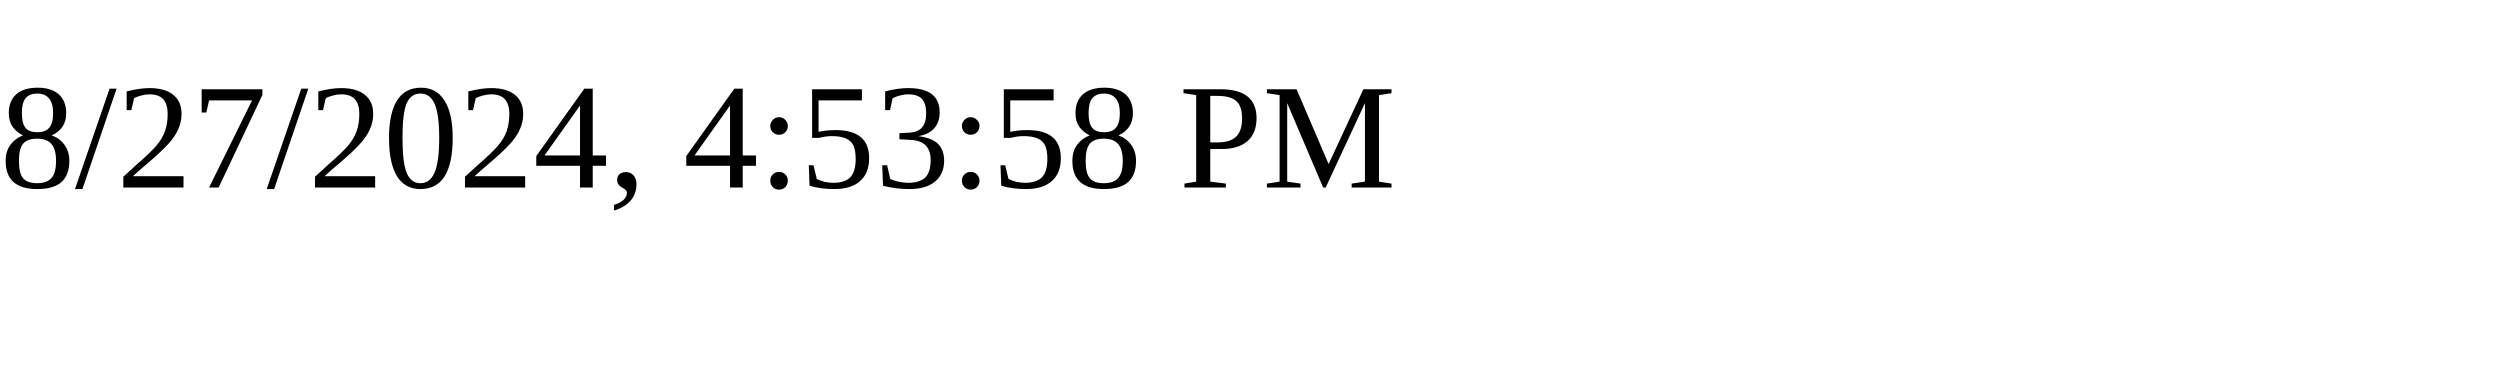
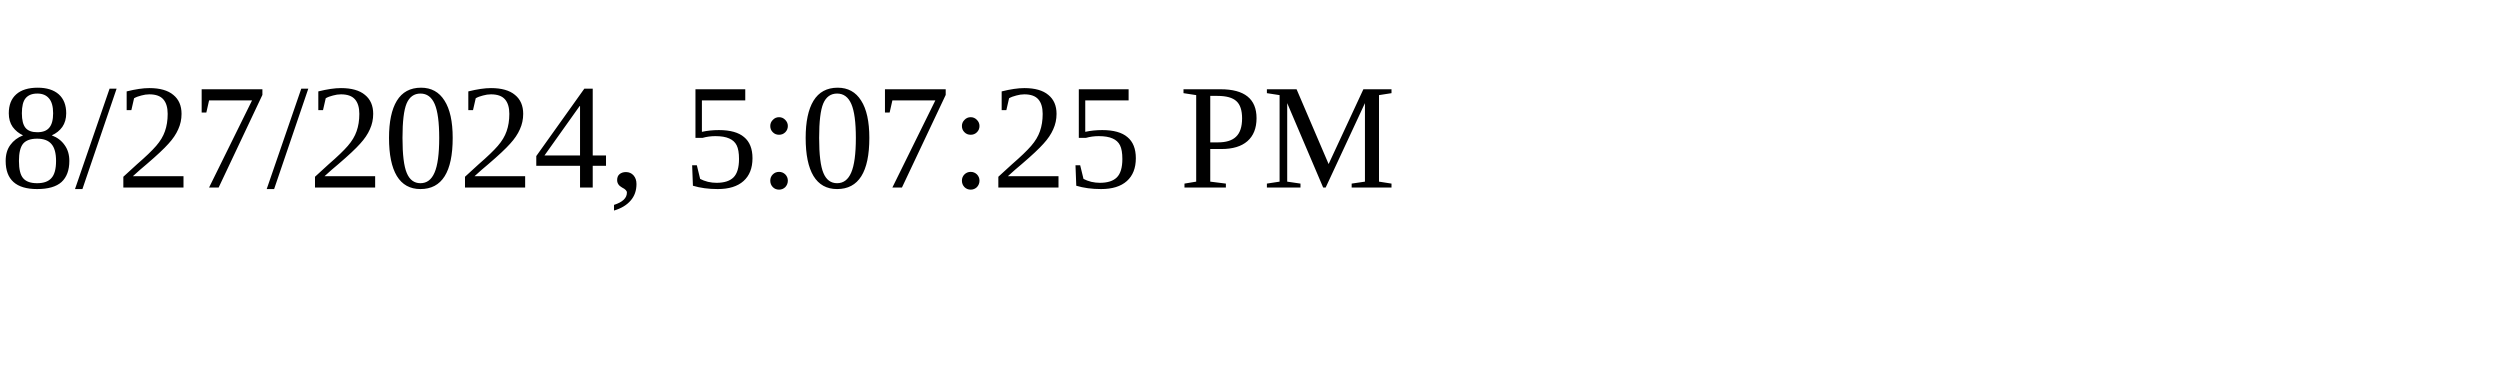
<svg xmlns="http://www.w3.org/2000/svg" height="30" width="200">
-   <text x="0" y="15">8/27/2024, 4:53:58 PM</text>
+   <text x="0" y="15">8/27/2024, 5:07:25 PM</text>
</svg>
